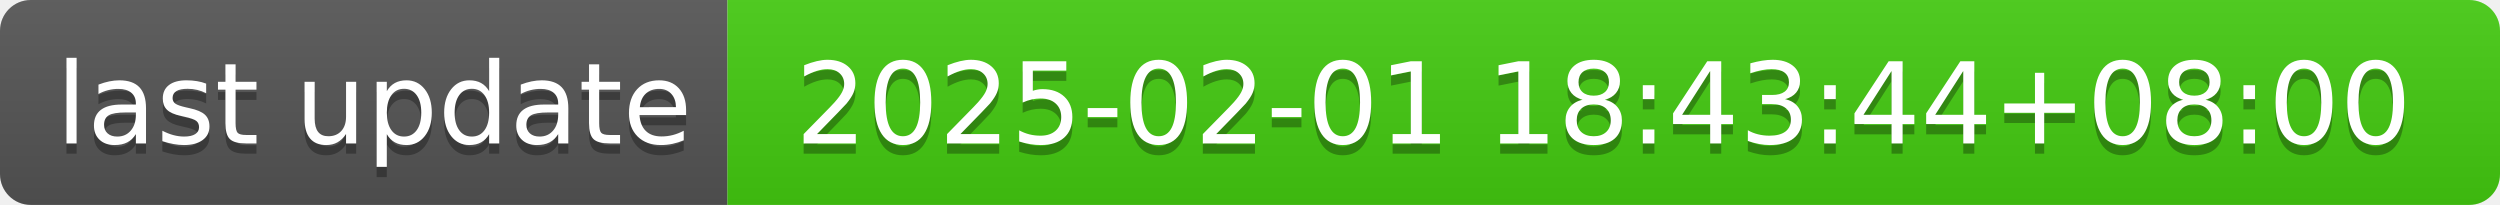
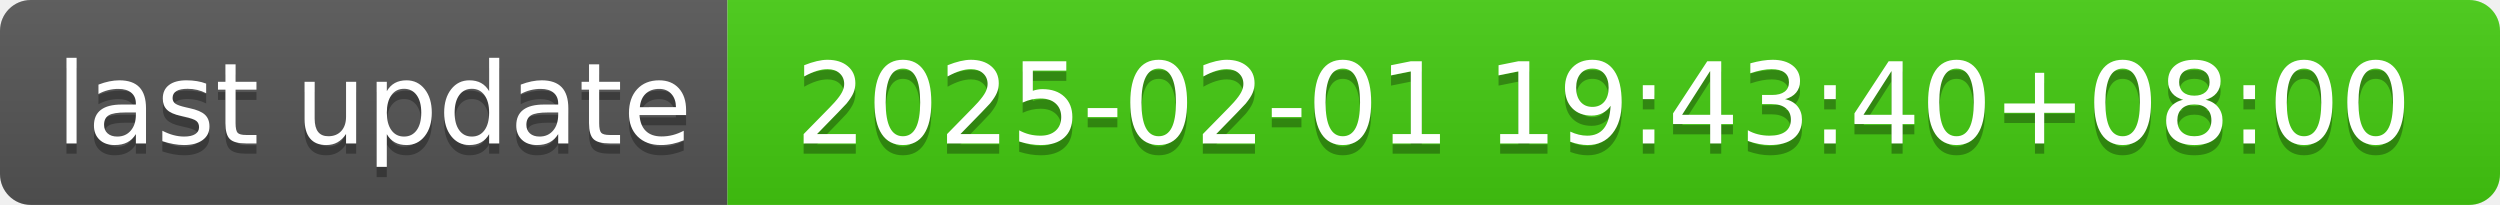
- <svg xmlns="http://www.w3.org/2000/svg" width="244" height="20" role="img" aria-label="last update: 2025-02-01 18:43:44+08:00">
+ <svg xmlns="http://www.w3.org/2000/svg" width="244" height="20" role="img" aria-label="last update: 2025-02-01 19:43:40+08:00">
  <linearGradient id="s" x2="0" y2="100%">
    <stop offset="0" stop-color="#bbb" stop-opacity=".1" />
    <stop offset="1" stop-opacity=".1" />
  </linearGradient>
  <clipPath id="r">
    <rect width="244" height="20" rx="3" fill="#fff" />
  </clipPath>
  <g clip-path="url(#r)">
    <rect width="71" height="20" fill="#555" />
    <rect x="71" width="173" height="20" fill="#4c1" />
    <rect width="244" height="20" fill="url(#s)" />
  </g>
  <g fill="#fff" text-anchor="middle" font-family="Verdana,Geneva,DejaVu Sans,sans-serif" text-rendering="geometricPrecision" font-size="110">
    <text aria-hidden="true" x="365" y="150" fill="#010101" fill-opacity=".3" transform="scale(.1)" textLength="610">last update</text>
    <text x="365" y="140" transform="scale(.1)" fill="#fff" textLength="610">last update</text>
-     <text aria-hidden="true" x="1565" y="150" fill="#010101" fill-opacity=".3" transform="scale(.1)" textLength="1630">2025-02-01 18:43:44+08:00</text>
-     <text x="1565" y="140" transform="scale(.1)" fill="#fff" textLength="1630">2025-02-01 18:43:44+08:00</text>
+     <text aria-hidden="true" x="1565" y="150" fill="#010101" fill-opacity=".3" transform="scale(.1)" textLength="1630">2025-02-01 19:43:40+08:00</text>
+     <text x="1565" y="140" transform="scale(.1)" fill="#fff" textLength="1630">2025-02-01 19:43:40+08:00</text>
  </g>
</svg>
